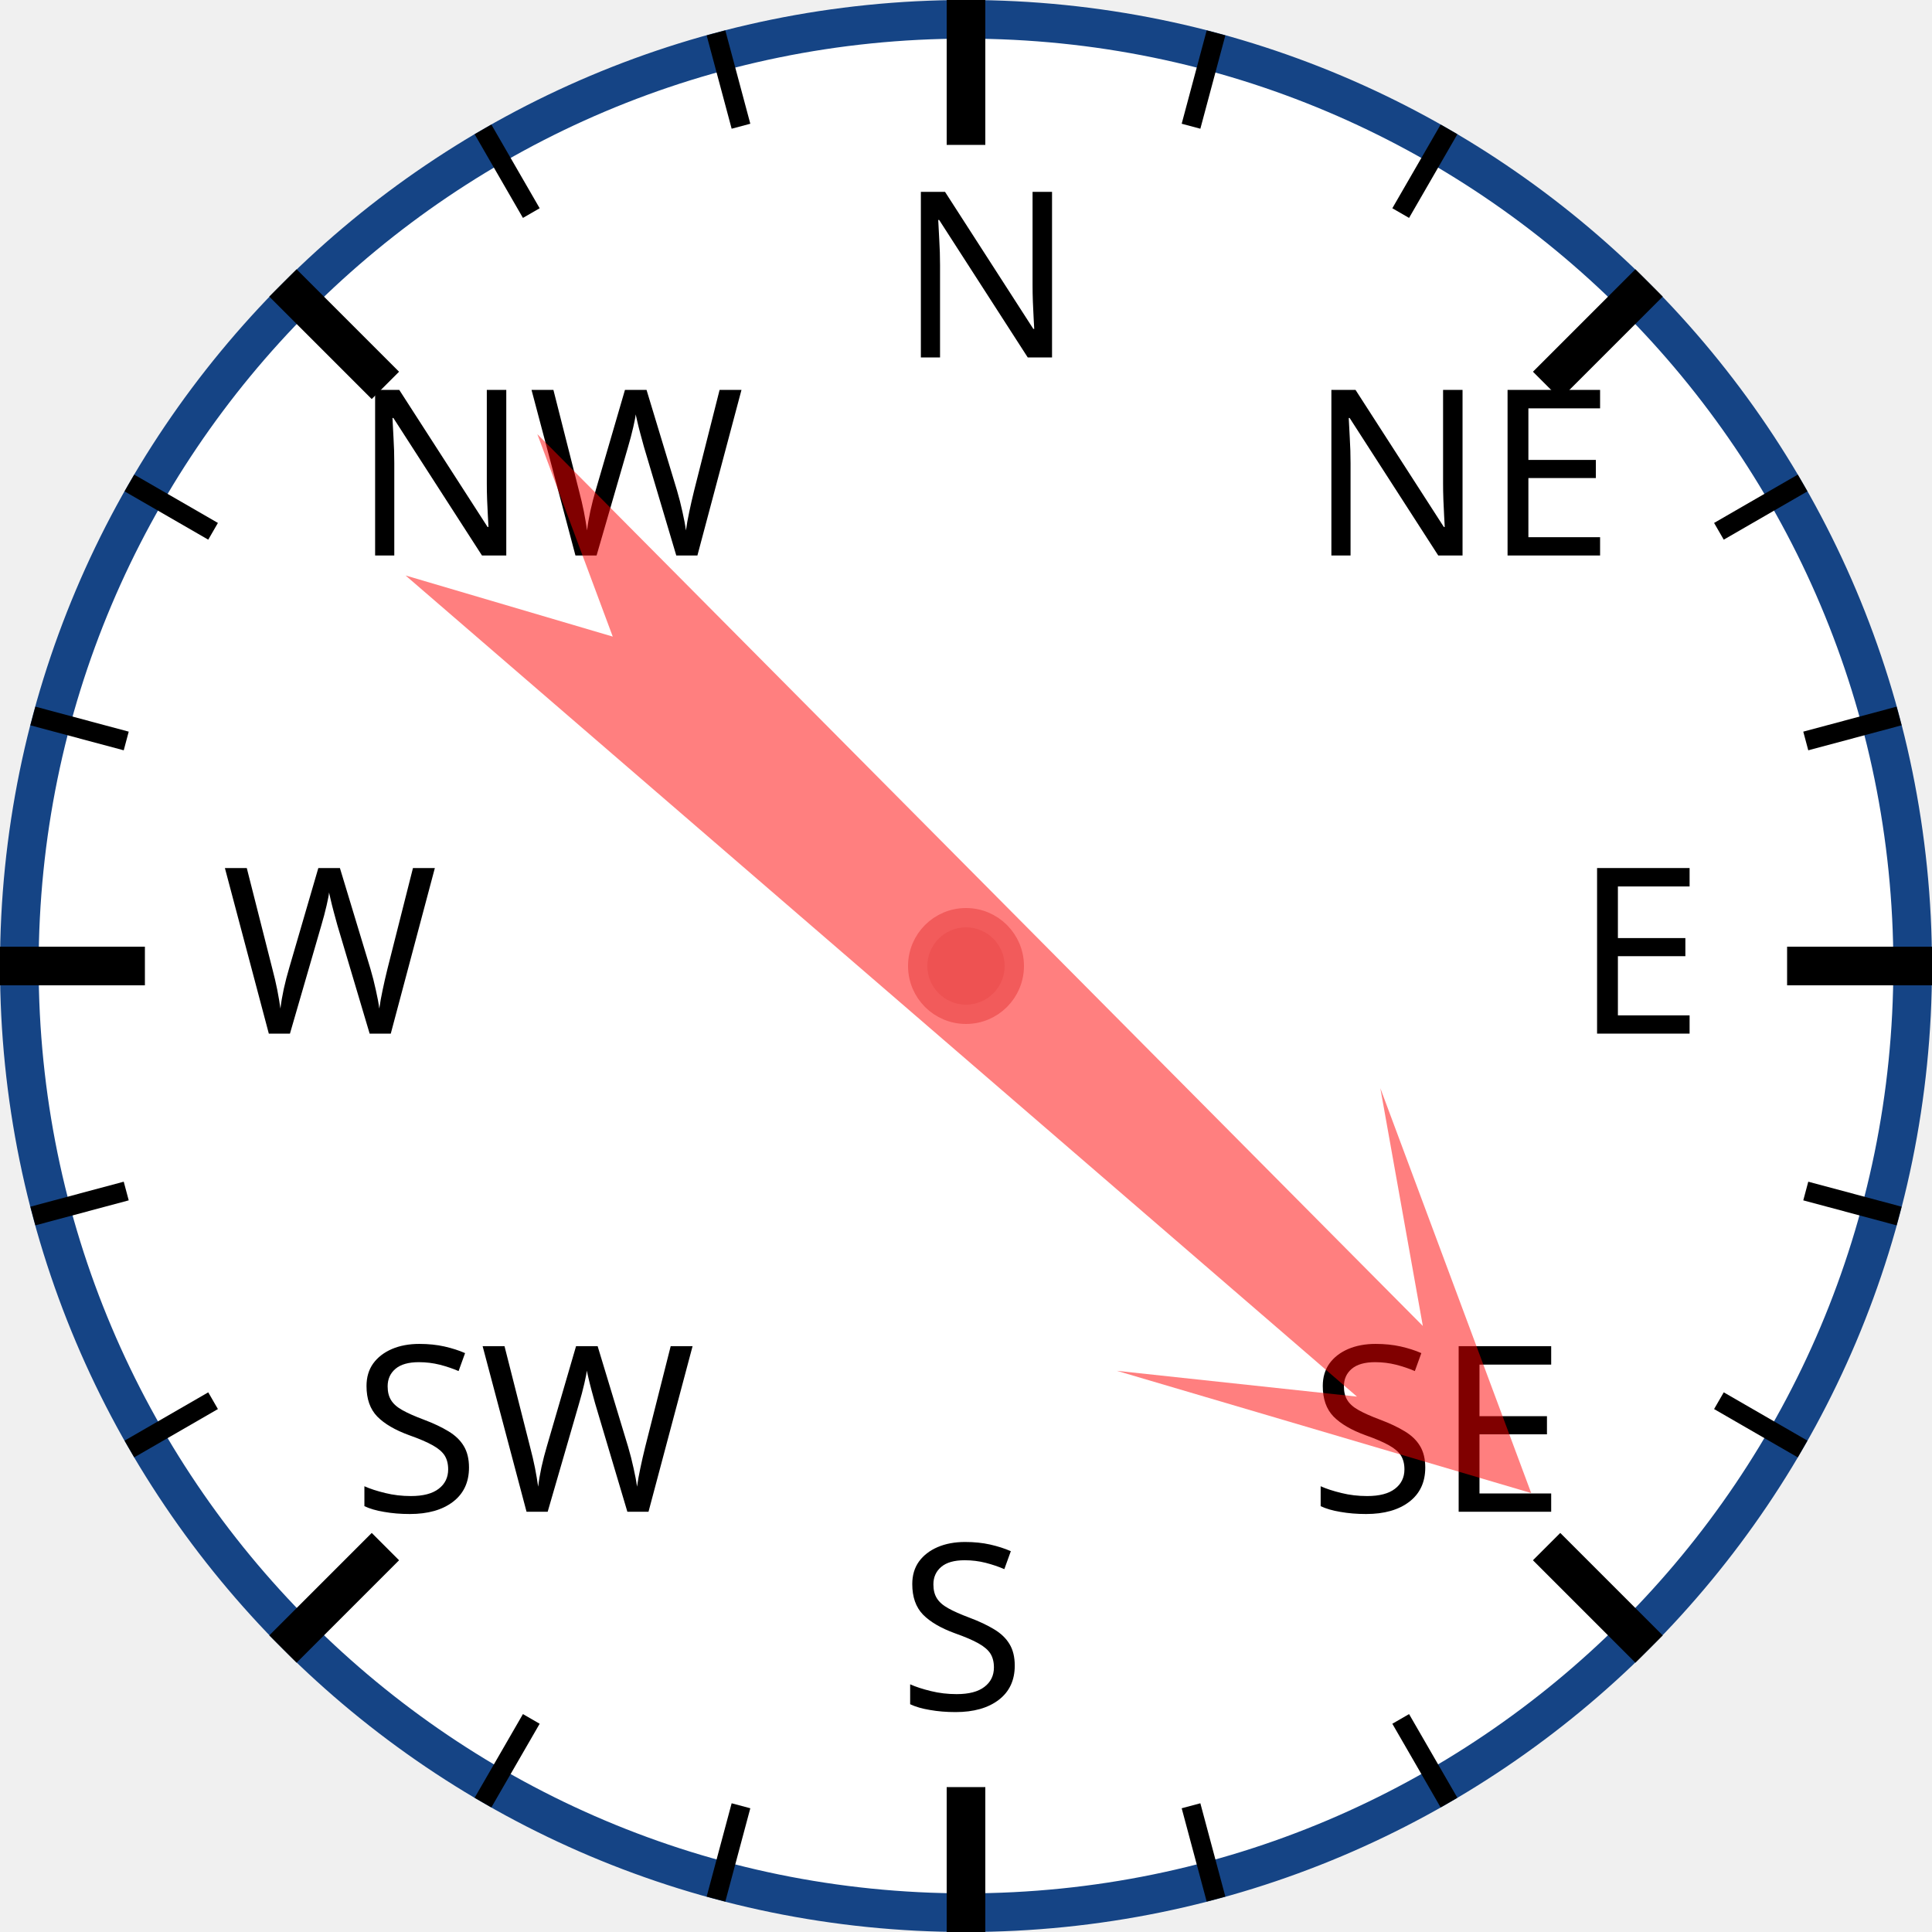
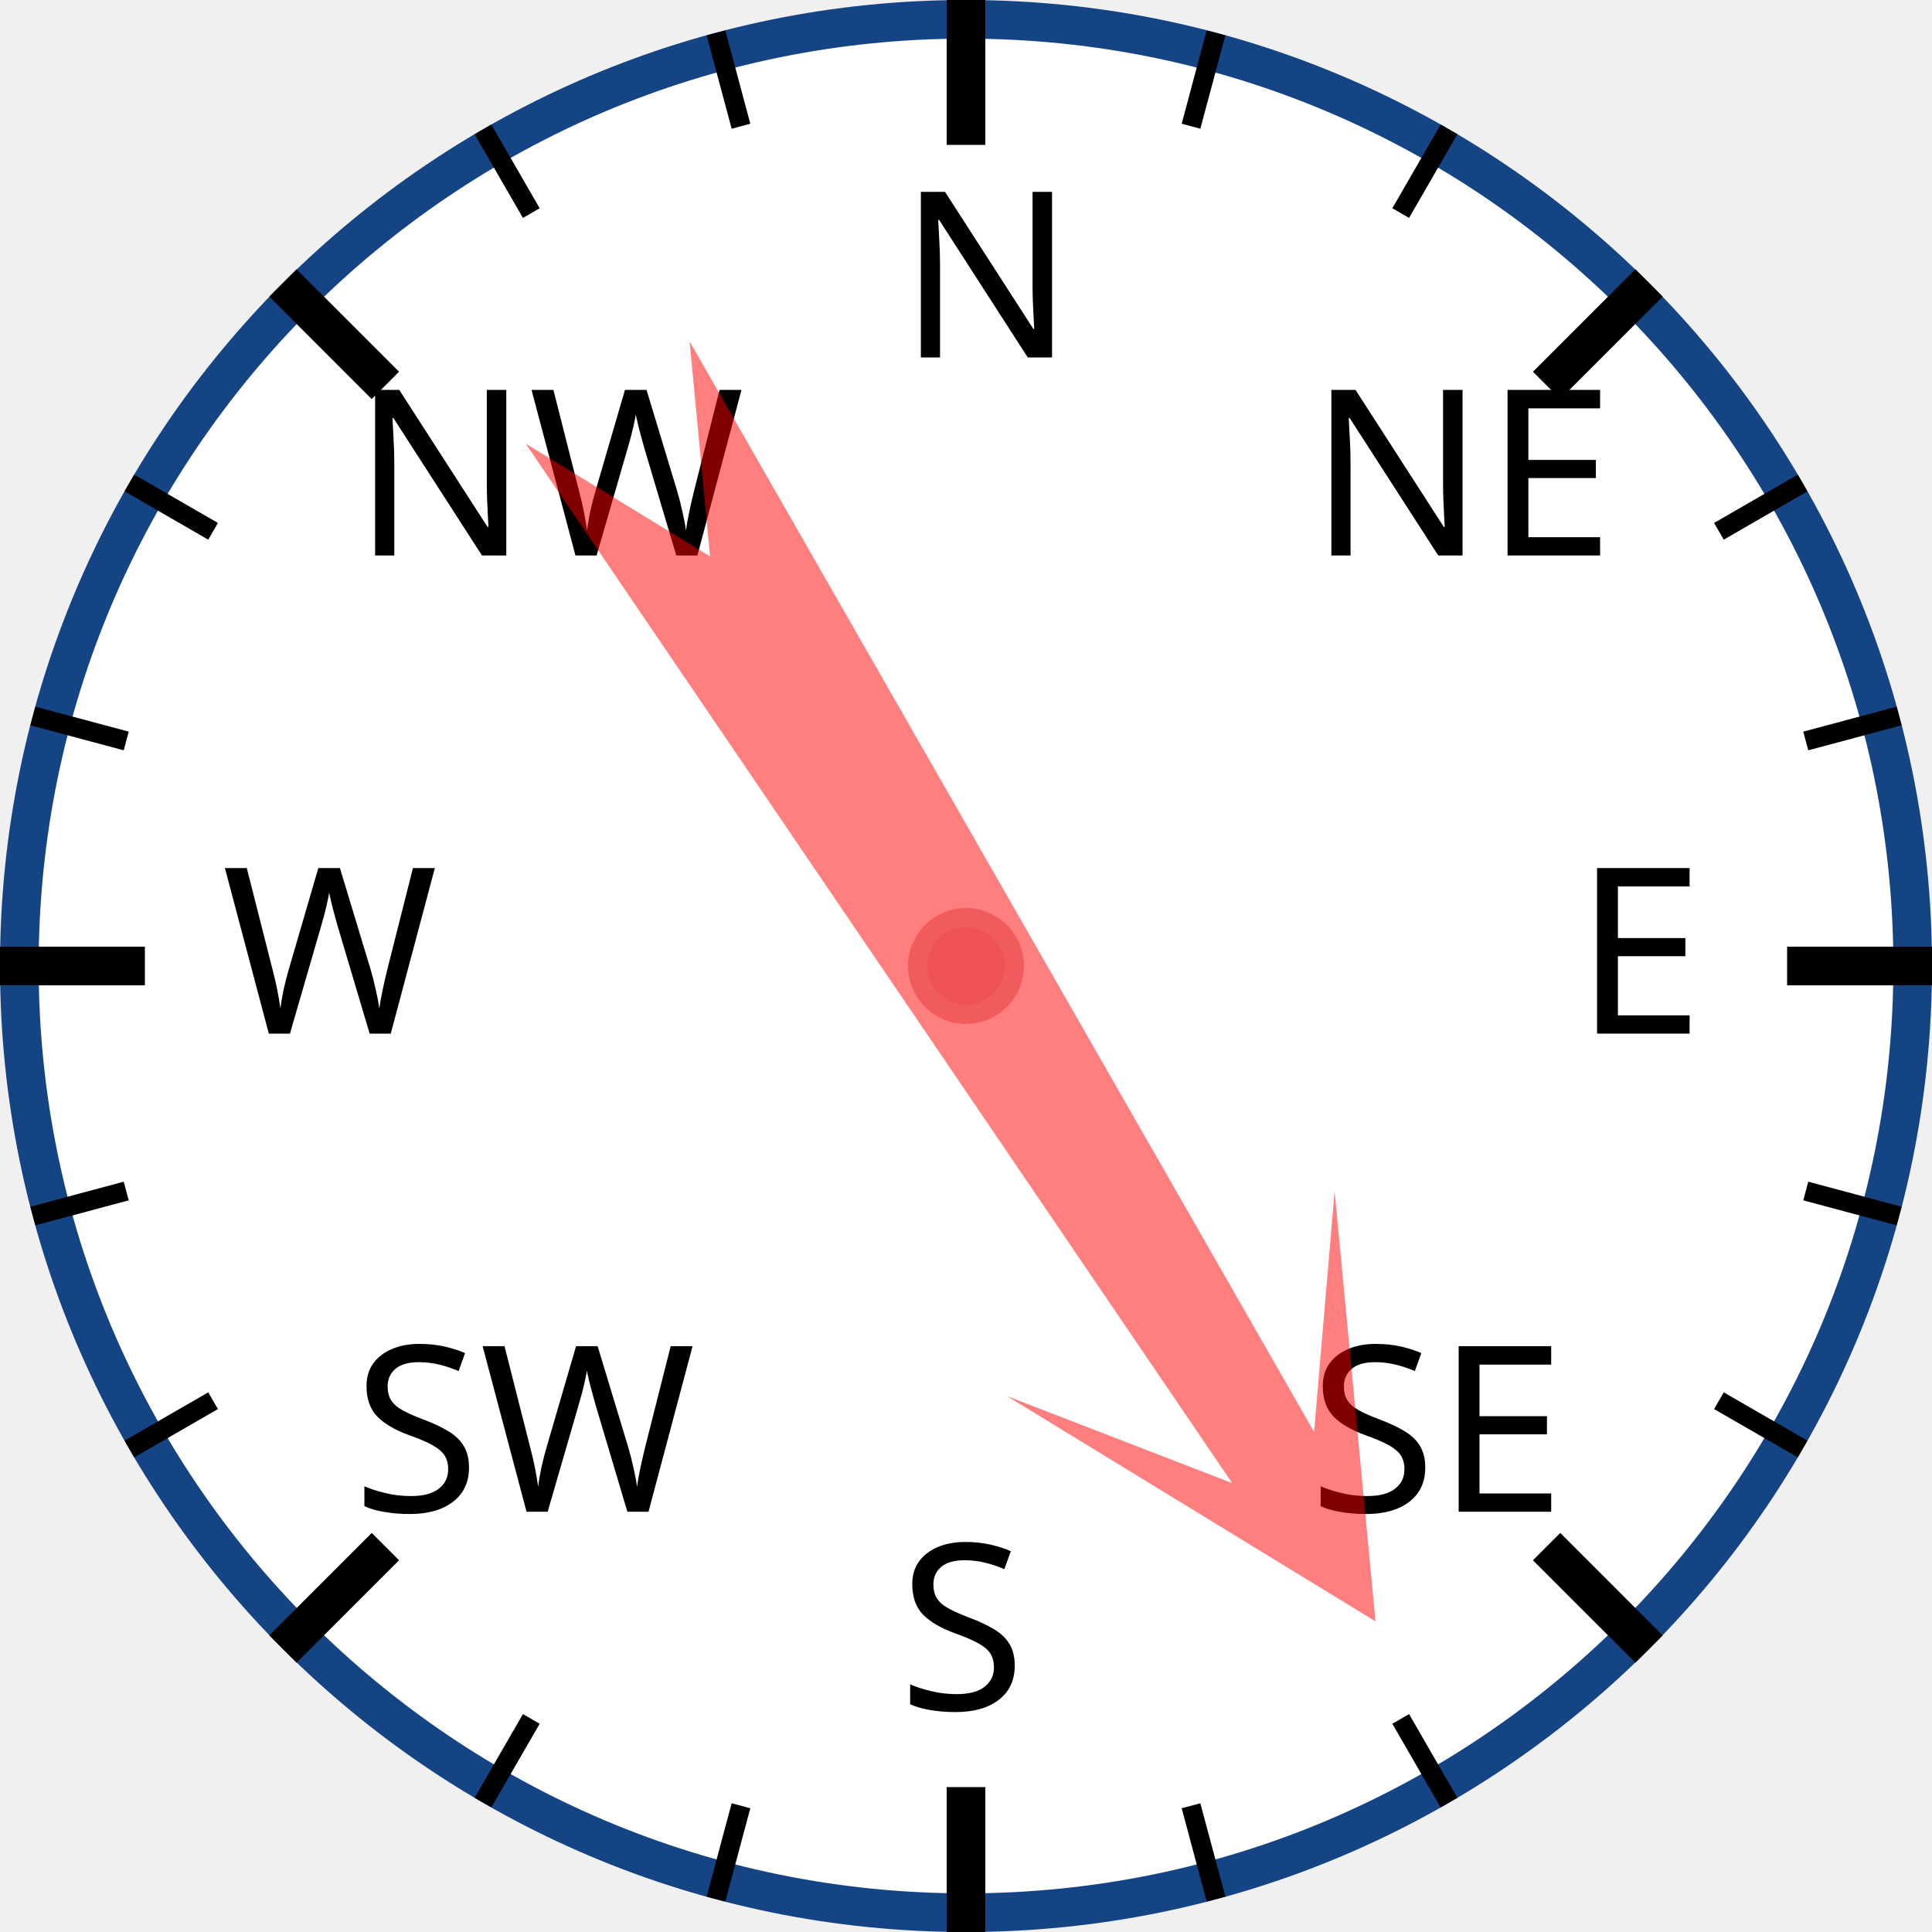
<svg xmlns="http://www.w3.org/2000/svg" width="120px" height="120px" viewBox="0 0 200 200">
  <circle cx="100" cy="100" r="98" style="fill: white; stroke: #154485; stroke-width: 4;" />
  <text x="93.0" y="37.0" style="font-family: sans-serif; font-size: 18pt;">N</text>
  <line x1="100.0" y1="0.0" x2="100.0" y2="15.0" style="stroke: black; stroke-width: 4;" />
  <line x1="74.118" y1="3.407" x2="76.706" y2="13.067" style="stroke: black; stroke-width: 2;" />
  <line x1="50" y1="13.397" x2="55" y2="22.058" style="stroke: black; stroke-width: 2;" />
  <text x="36.503" y="57.503" style="font-family: sans-serif; font-size: 18pt;">NW</text>
  <line x1="29.289" y1="29.289" x2="39.896" y2="39.896" style="stroke: black; stroke-width: 4;" />
  <line x1="13.397" y1="50" x2="22.058" y2="55" style="stroke: black; stroke-width: 2;" />
  <line x1="3.407" y1="74.118" x2="13.067" y2="76.706" style="stroke: black; stroke-width: 2;" />
  <text x="23.0" y="107.0" style="font-family: sans-serif; font-size: 18pt;">W</text>
  <line x1="0.0" y1="100.0" x2="15.0" y2="100.0" style="stroke: black; stroke-width: 4;" />
  <line x1="3.407" y1="125.882" x2="13.067" y2="123.294" style="stroke: black; stroke-width: 2;" />
  <line x1="13.397" y1="150" x2="22.058" y2="145" style="stroke: black; stroke-width: 2;" />
  <text x="36.503" y="156.497" style="font-family: sans-serif; font-size: 18pt;">SW</text>
  <line x1="29.289" y1="170.711" x2="39.896" y2="160.104" style="stroke: black; stroke-width: 4;" />
  <line x1="50" y1="186.603" x2="55" y2="177.942" style="stroke: black; stroke-width: 2;" />
  <line x1="74.118" y1="196.593" x2="76.706" y2="186.933" style="stroke: black; stroke-width: 2;" />
  <text x="93" y="177.0" style="font-family: sans-serif; font-size: 18pt;">S</text>
  <line x1="100" y1="200.0" x2="100" y2="185.0" style="stroke: black; stroke-width: 4;" />
  <line x1="125.882" y1="196.593" x2="123.294" y2="186.933" style="stroke: black; stroke-width: 2;" />
  <line x1="150.0" y1="186.603" x2="145.0" y2="177.942" style="stroke: black; stroke-width: 2;" />
  <text x="135.497" y="156.497" style="font-family: sans-serif; font-size: 18pt;">SE</text>
  <line x1="170.711" y1="170.711" x2="160.104" y2="160.104" style="stroke: black; stroke-width: 4;" />
  <line x1="186.603" y1="150" x2="177.942" y2="145" style="stroke: black; stroke-width: 2;" />
  <line x1="196.593" y1="125.882" x2="186.933" y2="123.294" style="stroke: black; stroke-width: 2;" />
  <text x="163.0" y="107" style="font-family: sans-serif; font-size: 18pt;">E</text>
  <line x1="200.0" y1="100" x2="185.0" y2="100" style="stroke: black; stroke-width: 4;" />
  <line x1="196.593" y1="74.118" x2="186.933" y2="76.706" style="stroke: black; stroke-width: 2;" />
  <line x1="186.603" y1="50" x2="177.942" y2="55" style="stroke: black; stroke-width: 2;" />
  <text x="135.497" y="57.503" style="font-family: sans-serif; font-size: 18pt;">NE</text>
  <line x1="170.711" y1="29.289" x2="160.104" y2="39.896" style="stroke: black; stroke-width: 4;" />
  <line x1="150" y1="13.397" x2="145" y2="22.058" style="stroke: black; stroke-width: 2;" />
  <line x1="125.882" y1="3.407" x2="123.294" y2="13.067" style="stroke: black; stroke-width: 2;" />
-   <polygon points="100 20 120 60 105 40 110 170 100 150 90 170 95 40 80 60" style="fill: red; fill-opacity: 0.5;" transform="rotate(133,100,100)" />
+   <polygon points="100 20 120 60 105 40 110 170 100 150 90 170 95 40 80 60" style="fill: red; fill-opacity: 0.5;" transform="rotate(148,100,100)" />
  <circle cx="100" cy="100" r="5" style="fill: #EE5252; stroke: #F25B5B; stroke-width: 2;" />
</svg>
